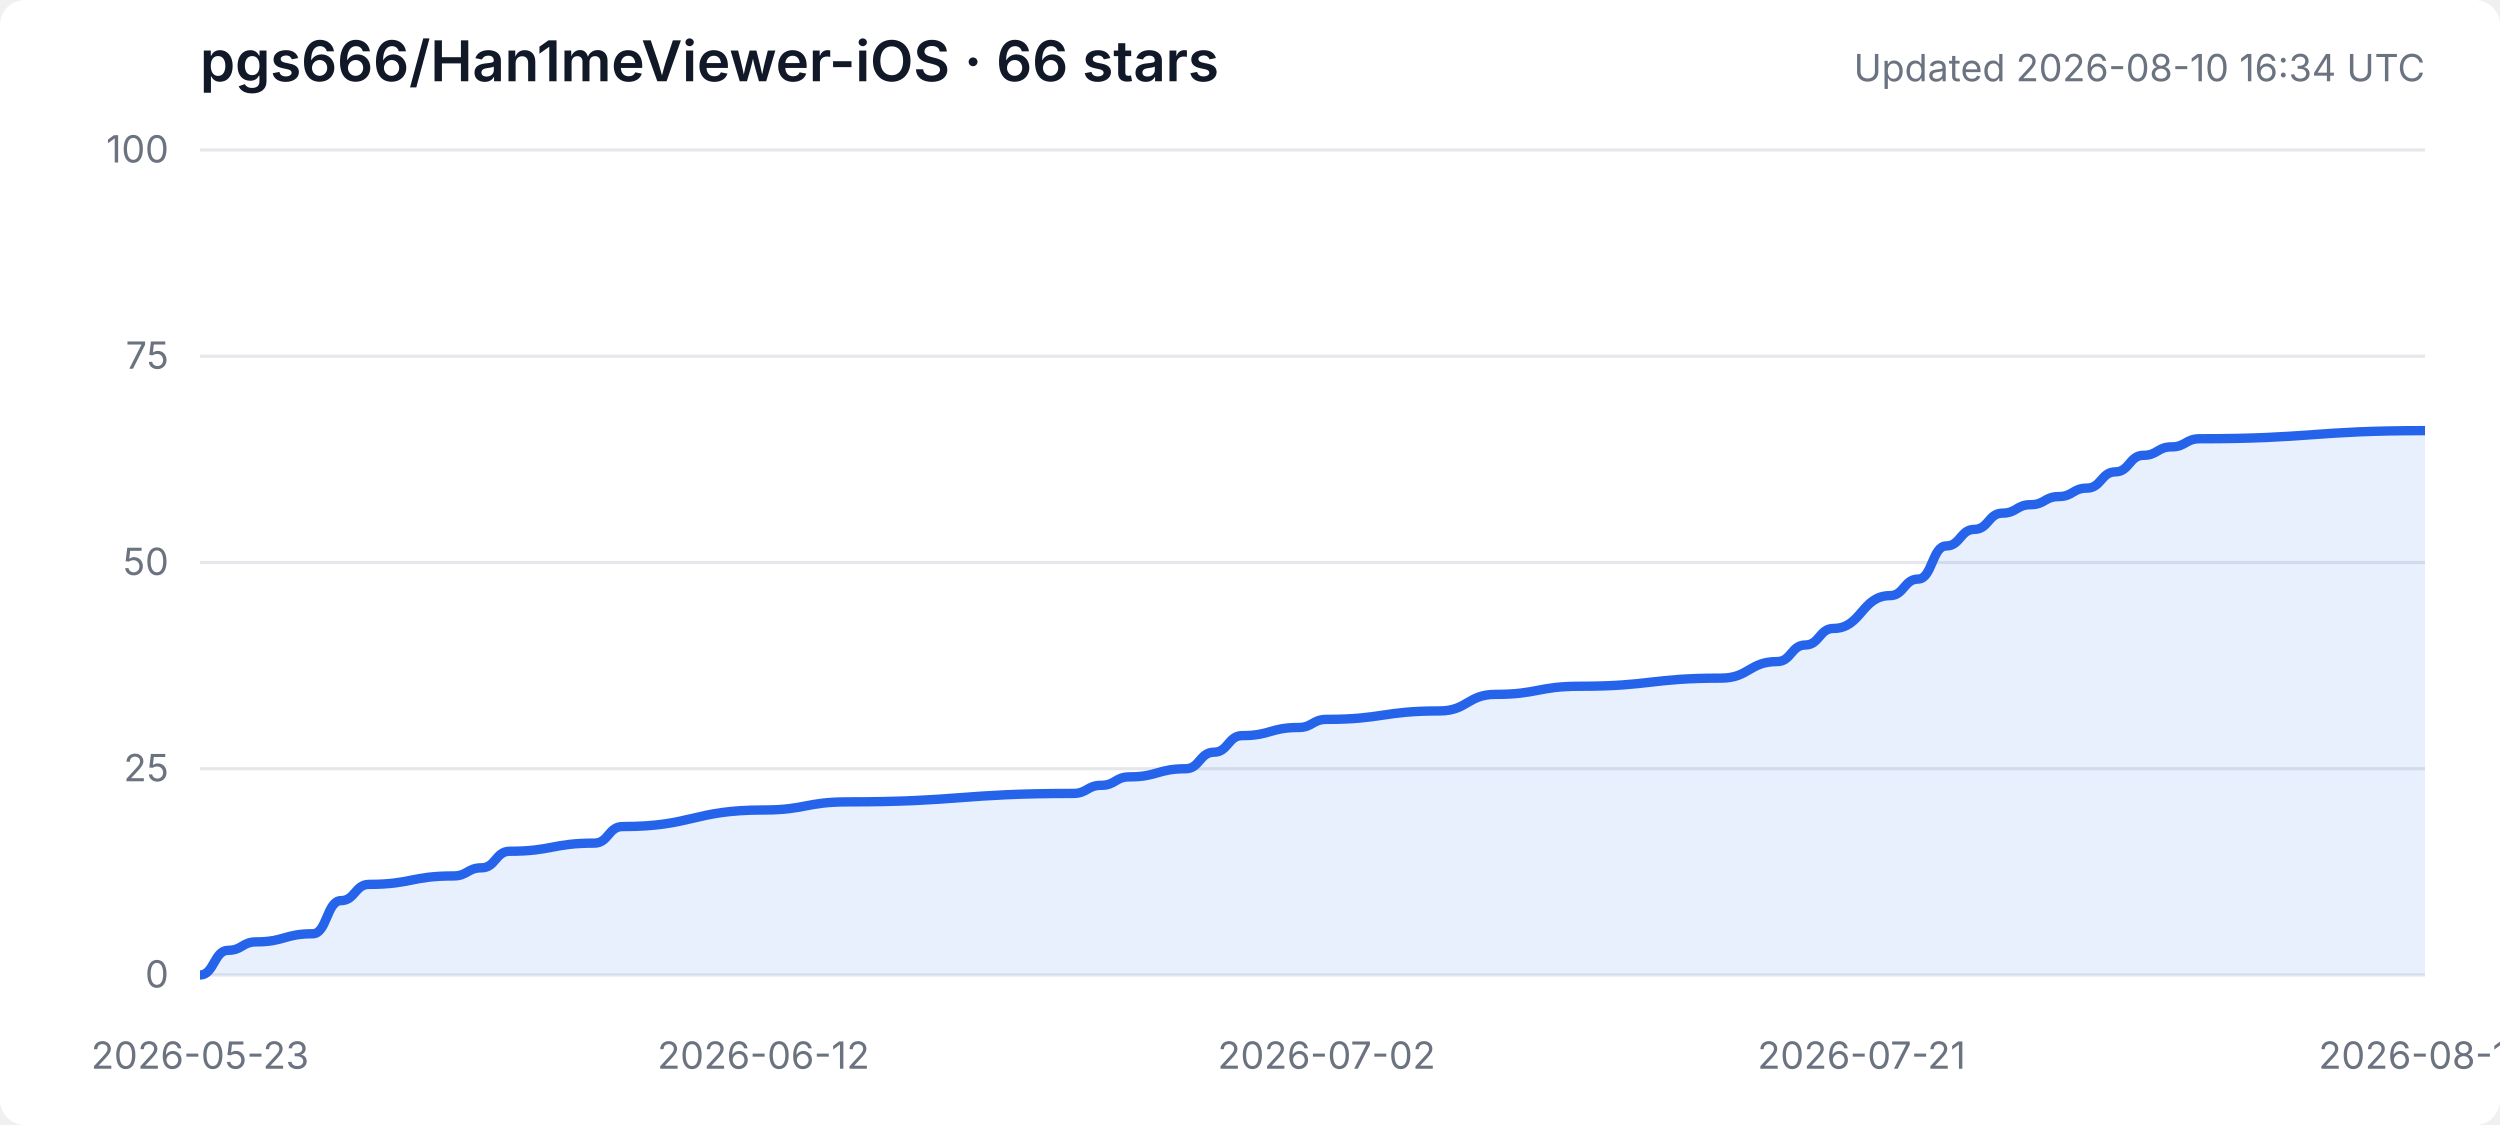
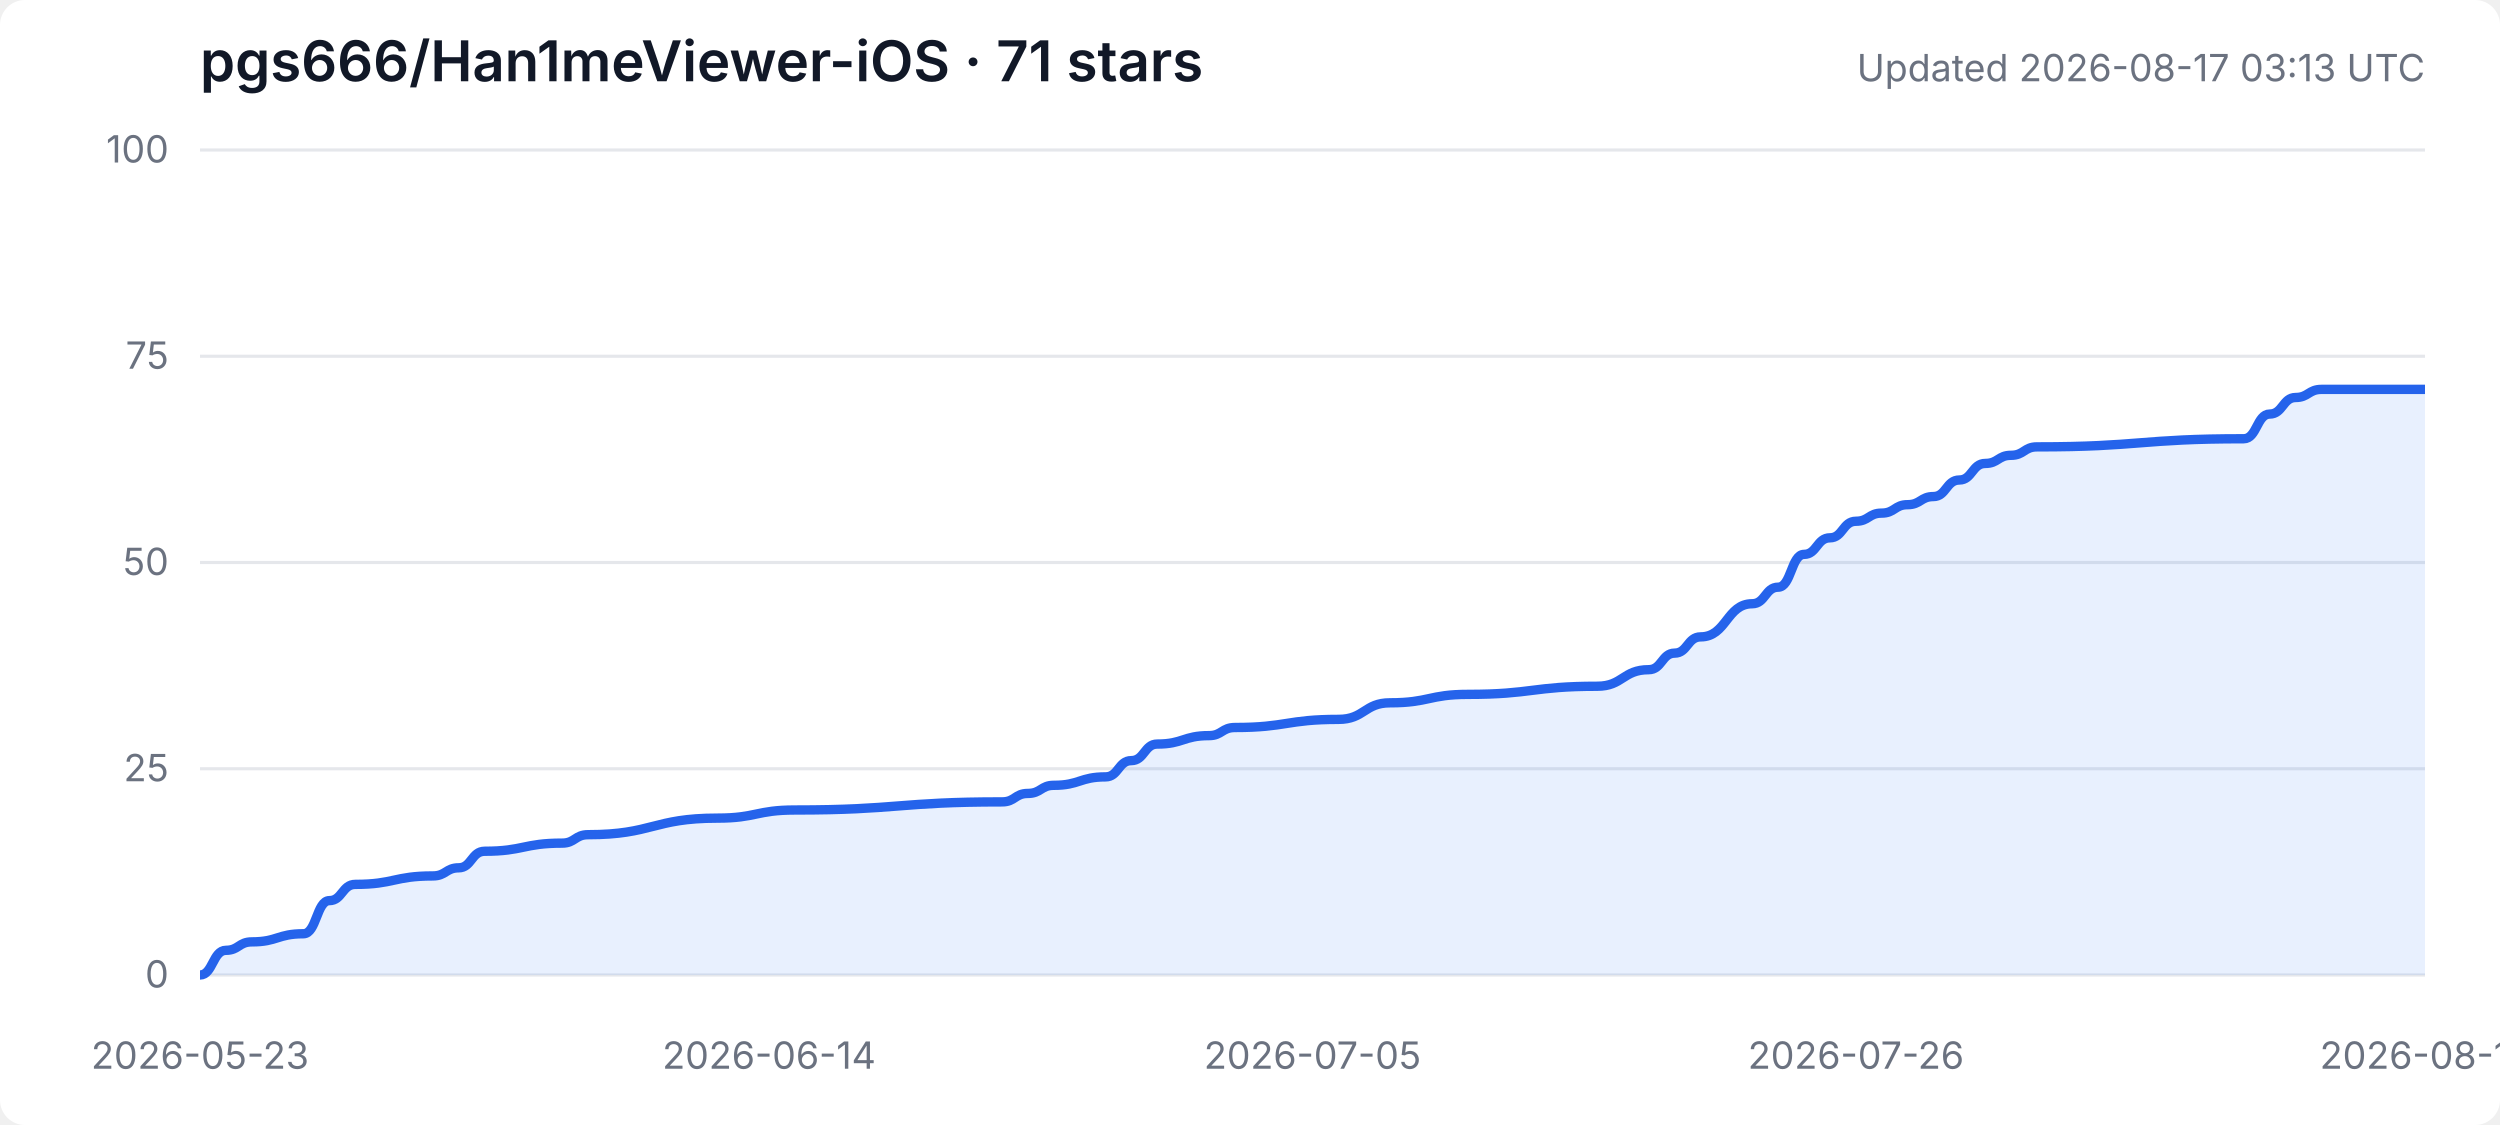
<svg xmlns="http://www.w3.org/2000/svg" width="800" height="360" viewBox="0 0 800 360" role="img" aria-labelledby="title desc">
  <style>
    .background { fill: #ffffff; } .grid { stroke: #e5e7eb; stroke-width: 1; }
    .axis { fill: #6b7280; font: 12px -apple-system, BlinkMacSystemFont, "Segoe UI", sans-serif; }
    .heading { fill: #111827; font: 600 18px -apple-system, BlinkMacSystemFont, "Segoe UI", sans-serif; }
    .subheading { fill: #6b7280; font: 12px -apple-system, BlinkMacSystemFont, "Segoe UI", sans-serif; }
    .area { fill: #3b82f6; opacity: .12; } .line { fill: none; stroke: #2563eb; stroke-width: 3; stroke-linejoin: round; }
    @media (prefers-color-scheme: dark) {
      .background { fill: #0d1117; } .grid { stroke: #30363d; } .axis, .subheading { fill: #8b949e; }
      .heading { fill: #f0f6fc; } .area { fill: #58a6ff; opacity: .16; } .line { stroke: #58a6ff; }
    }
  </style>
  <rect class="background" width="100%" height="100%" rx="8" />
-   <text class="heading" x="64" y="26">pgs666/Han1meViewer-iOS · 66 stars</text>
-   <text class="subheading" x="776" y="26" text-anchor="end">Updated 2026-08-10 16:34 UTC</text>
+   <text class="heading" x="64" y="26">pgs666/Han1meViewer-iOS · 71 stars</text>
+   <text class="subheading" x="776" y="26" text-anchor="end">Updated 2026-08-17 03:13 UTC</text>
  <line class="grid" x1="64" y1="312.0" x2="776" y2="312.0" />
  <text class="axis" x="54" y="316.0" text-anchor="end">0</text>
  <line class="grid" x1="64" y1="246.0" x2="776" y2="246.0" />
  <text class="axis" x="54" y="250.0" text-anchor="end">25</text>
  <line class="grid" x1="64" y1="180.0" x2="776" y2="180.0" />
  <text class="axis" x="54" y="184.0" text-anchor="end">50</text>
  <line class="grid" x1="64" y1="114.0" x2="776" y2="114.0" />
  <text class="axis" x="54" y="118.0" text-anchor="end">75</text>
  <line class="grid" x1="64" y1="48.0" x2="776" y2="48.0" />
  <text class="axis" x="54" y="52.0" text-anchor="end">100</text>
  <text class="axis" x="64.0" y="342" text-anchor="middle">2026-05-23</text>
-   <text class="axis" x="244.3" y="342" text-anchor="middle">2026-06-12</text>
-   <text class="axis" x="424.5" y="342" text-anchor="middle">2026-07-02</text>
-   <text class="axis" x="595.7" y="342" text-anchor="middle">2026-07-21</text>
-   <text class="axis" x="776.0" y="342" text-anchor="middle">2026-08-10</text>
-   <path class="area" d="M 64.0 312.0 L 64.0 312.0 C 68.5 312.0, 68.5 304.1, 73.0 304.1 C 77.5 304.1, 77.5 301.4, 82.0 301.4 C 91.0 301.4, 91.0 298.8, 100.1 298.8 C 104.6 298.8, 104.6 288.2, 109.1 288.2 C 113.6 288.2, 113.6 283.0, 118.1 283.0 C 131.6 283.0, 131.6 280.3, 145.1 280.3 C 149.6 280.3, 149.6 277.7, 154.1 277.7 C 158.6 277.7, 158.6 272.4, 163.1 272.4 C 176.7 272.4, 176.7 269.8, 190.2 269.8 C 194.7 269.8, 194.7 264.5, 199.2 264.5 C 221.7 264.5, 221.7 259.2, 244.3 259.2 C 257.8 259.2, 257.8 256.6, 271.3 256.6 C 307.3 256.6, 307.3 253.9, 343.4 253.9 C 347.9 253.9, 347.9 251.3, 352.4 251.3 C 356.9 251.3, 356.9 248.6, 361.4 248.6 C 370.4 248.6, 370.4 246.0, 379.4 246.0 C 383.9 246.0, 383.9 240.7, 388.5 240.7 C 393.0 240.7, 393.0 235.4, 397.5 235.4 C 406.5 235.4, 406.5 232.8, 415.5 232.8 C 420.0 232.8, 420.0 230.2, 424.5 230.2 C 442.5 230.2, 442.5 227.5, 460.6 227.5 C 469.6 227.5, 469.6 222.2, 478.6 222.2 C 492.1 222.2, 492.1 219.6, 505.6 219.6 C 528.2 219.6, 528.2 217.0, 550.7 217.0 C 559.7 217.0, 559.7 211.7, 568.7 211.7 C 573.2 211.7, 573.2 206.4, 577.7 206.4 C 582.2 206.4, 582.2 201.1, 586.7 201.1 C 595.7 201.1, 595.7 190.6, 604.8 190.6 C 609.3 190.6, 609.3 185.3, 613.8 185.3 C 618.3 185.3, 618.3 174.7, 622.8 174.7 C 627.3 174.7, 627.3 169.4, 631.8 169.4 C 636.3 169.4, 636.3 164.2, 640.8 164.2 C 645.3 164.2, 645.3 161.5, 649.8 161.5 C 654.3 161.5, 654.3 158.9, 658.8 158.9 C 663.3 158.9, 663.3 156.2, 667.8 156.2 C 672.4 156.2, 672.4 151.0, 676.9 151.0 C 681.4 151.0, 681.4 145.7, 685.9 145.7 C 690.4 145.7, 690.4 143.0, 694.9 143.0 C 699.4 143.0, 699.4 140.4, 703.9 140.4 C 739.9 140.4, 739.9 137.8, 776.0 137.8 L 776.0 312.0 Z" />
-   <path class="line" d="M 64.0 312.0 C 68.5 312.0, 68.5 304.1, 73.0 304.1 C 77.5 304.1, 77.5 301.4, 82.0 301.4 C 91.0 301.4, 91.0 298.8, 100.1 298.8 C 104.6 298.8, 104.6 288.2, 109.1 288.2 C 113.6 288.2, 113.6 283.0, 118.1 283.0 C 131.6 283.0, 131.6 280.3, 145.1 280.3 C 149.6 280.3, 149.6 277.7, 154.1 277.7 C 158.6 277.7, 158.6 272.4, 163.1 272.4 C 176.7 272.4, 176.7 269.8, 190.2 269.8 C 194.7 269.8, 194.7 264.5, 199.2 264.5 C 221.7 264.5, 221.7 259.2, 244.3 259.2 C 257.8 259.2, 257.8 256.6, 271.3 256.6 C 307.3 256.6, 307.3 253.9, 343.4 253.9 C 347.9 253.9, 347.9 251.3, 352.4 251.3 C 356.9 251.3, 356.9 248.6, 361.4 248.6 C 370.4 248.6, 370.4 246.0, 379.4 246.0 C 383.9 246.0, 383.9 240.7, 388.5 240.7 C 393.0 240.7, 393.0 235.4, 397.5 235.4 C 406.5 235.4, 406.5 232.8, 415.5 232.8 C 420.0 232.8, 420.0 230.2, 424.5 230.2 C 442.5 230.2, 442.5 227.5, 460.6 227.5 C 469.6 227.5, 469.6 222.2, 478.6 222.2 C 492.1 222.2, 492.1 219.6, 505.6 219.6 C 528.2 219.6, 528.2 217.0, 550.7 217.0 C 559.7 217.0, 559.7 211.7, 568.7 211.7 C 573.2 211.7, 573.2 206.4, 577.7 206.4 C 582.2 206.4, 582.2 201.1, 586.7 201.1 C 595.7 201.1, 595.7 190.6, 604.8 190.6 C 609.3 190.6, 609.3 185.3, 613.8 185.3 C 618.3 185.3, 618.3 174.7, 622.8 174.7 C 627.3 174.7, 627.3 169.4, 631.8 169.4 C 636.3 169.4, 636.3 164.2, 640.8 164.2 C 645.3 164.2, 645.3 161.5, 649.8 161.5 C 654.3 161.5, 654.3 158.9, 658.8 158.9 C 663.3 158.9, 663.3 156.2, 667.8 156.2 C 672.4 156.2, 672.4 151.0, 676.9 151.0 C 681.4 151.0, 681.4 145.7, 685.9 145.7 C 690.4 145.7, 690.4 143.0, 694.9 143.0 C 699.4 143.0, 699.4 140.4, 703.9 140.4 C 739.9 140.4, 739.9 137.8, 776.0 137.8" />
+   <text class="axis" x="246.1" y="342" text-anchor="middle">2026-06-14</text>
+   <text class="axis" x="420.0" y="342" text-anchor="middle">2026-07-05</text>
+   <text class="axis" x="593.9" y="342" text-anchor="middle">2026-07-26</text>
+   <text class="axis" x="776.0" y="342" text-anchor="middle">2026-08-17</text>
+   <path class="area" d="M 64.0 312.0 L 64.0 312.0 C 68.1 312.0, 68.1 304.1, 72.3 304.1 C 76.4 304.1, 76.4 301.4, 80.6 301.4 C 88.8 301.4, 88.8 298.8, 97.1 298.8 C 101.3 298.8, 101.3 288.2, 105.4 288.2 C 109.5 288.2, 109.5 283.0, 113.7 283.0 C 126.1 283.0, 126.1 280.3, 138.5 280.3 C 142.7 280.3, 142.7 277.7, 146.8 277.7 C 150.9 277.7, 150.9 272.4, 155.1 272.4 C 167.5 272.4, 167.5 269.8, 179.9 269.8 C 184.0 269.8, 184.0 267.1, 188.2 267.1 C 208.9 267.1, 208.9 261.8, 229.6 261.8 C 242.0 261.8, 242.0 259.2, 254.4 259.2 C 287.5 259.2, 287.5 256.6, 320.7 256.6 C 324.8 256.6, 324.8 253.9, 328.9 253.9 C 333.1 253.9, 333.1 251.3, 337.2 251.3 C 345.5 251.3, 345.5 248.6, 353.8 248.6 C 357.9 248.6, 357.9 243.4, 362.0 243.4 C 366.2 243.4, 366.2 238.1, 370.3 238.1 C 378.6 238.1, 378.6 235.4, 386.9 235.4 C 391.0 235.4, 391.0 232.8, 395.2 232.8 C 411.7 232.8, 411.7 230.2, 428.3 230.2 C 436.6 230.2, 436.6 224.9, 444.8 224.9 C 457.3 224.9, 457.3 222.2, 469.7 222.2 C 490.4 222.2, 490.4 219.6, 511.1 219.6 C 519.3 219.6, 519.3 214.3, 527.6 214.3 C 531.8 214.3, 531.8 209.0, 535.9 209.0 C 540.0 209.0, 540.0 203.8, 544.2 203.8 C 552.5 203.8, 552.5 193.2, 560.7 193.2 C 564.9 193.2, 564.9 187.9, 569.0 187.9 C 573.2 187.9, 573.2 177.4, 577.3 177.4 C 581.4 177.4, 581.4 172.1, 585.6 172.1 C 589.7 172.1, 589.7 166.8, 593.9 166.8 C 598.0 166.8, 598.0 164.2, 602.1 164.2 C 606.3 164.2, 606.3 161.5, 610.4 161.5 C 614.6 161.5, 614.6 158.9, 618.7 158.9 C 622.8 158.9, 622.8 153.6, 627.0 153.6 C 631.1 153.6, 631.1 148.3, 635.3 148.3 C 639.4 148.3, 639.4 145.7, 643.5 145.7 C 647.7 145.7, 647.7 143.0, 651.8 143.0 C 684.9 143.0, 684.9 140.4, 718.0 140.4 C 722.2 140.4, 722.2 132.5, 726.3 132.5 C 730.5 132.5, 730.5 127.2, 734.6 127.2 C 738.7 127.2, 738.7 124.6, 742.9 124.6 C 759.4 124.6, 759.4 124.6, 776.0 124.6 L 776.0 312.0 Z" />
+   <path class="line" d="M 64.0 312.0 C 68.1 312.0, 68.1 304.1, 72.3 304.1 C 76.4 304.1, 76.4 301.4, 80.6 301.4 C 88.8 301.4, 88.8 298.8, 97.1 298.8 C 101.3 298.8, 101.3 288.2, 105.4 288.2 C 109.5 288.2, 109.5 283.0, 113.7 283.0 C 126.1 283.0, 126.1 280.3, 138.5 280.3 C 142.7 280.3, 142.7 277.7, 146.8 277.7 C 150.9 277.7, 150.9 272.4, 155.1 272.4 C 167.5 272.4, 167.5 269.8, 179.9 269.8 C 184.0 269.8, 184.0 267.1, 188.2 267.1 C 208.9 267.1, 208.9 261.8, 229.6 261.8 C 242.0 261.8, 242.0 259.2, 254.4 259.2 C 287.5 259.2, 287.5 256.6, 320.7 256.6 C 324.8 256.6, 324.8 253.9, 328.9 253.9 C 333.1 253.9, 333.1 251.3, 337.2 251.3 C 345.5 251.3, 345.5 248.6, 353.8 248.6 C 357.9 248.6, 357.9 243.4, 362.0 243.4 C 366.2 243.4, 366.2 238.1, 370.3 238.1 C 378.6 238.1, 378.6 235.4, 386.9 235.4 C 391.0 235.4, 391.0 232.8, 395.2 232.8 C 411.7 232.8, 411.7 230.2, 428.3 230.2 C 436.6 230.2, 436.6 224.9, 444.8 224.9 C 457.3 224.9, 457.3 222.2, 469.7 222.2 C 490.4 222.2, 490.4 219.6, 511.1 219.6 C 519.3 219.6, 519.3 214.3, 527.6 214.3 C 531.8 214.3, 531.8 209.0, 535.9 209.0 C 540.0 209.0, 540.0 203.8, 544.2 203.8 C 552.5 203.8, 552.5 193.2, 560.7 193.2 C 564.9 193.2, 564.9 187.9, 569.0 187.9 C 573.2 187.9, 573.2 177.4, 577.3 177.4 C 581.4 177.4, 581.4 172.1, 585.6 172.1 C 589.7 172.1, 589.7 166.8, 593.9 166.8 C 598.0 166.8, 598.0 164.2, 602.1 164.2 C 606.3 164.2, 606.3 161.5, 610.4 161.5 C 614.6 161.5, 614.6 158.9, 618.7 158.9 C 622.8 158.9, 622.8 153.6, 627.0 153.6 C 631.1 153.6, 631.1 148.3, 635.3 148.3 C 639.4 148.3, 639.4 145.7, 643.5 145.7 C 647.7 145.7, 647.7 143.0, 651.8 143.0 C 684.9 143.0, 684.9 140.4, 718.0 140.4 C 722.2 140.4, 722.2 132.5, 726.3 132.5 C 730.5 132.5, 730.5 127.2, 734.6 127.2 C 738.7 127.2, 738.7 124.6, 742.9 124.6 C 759.4 124.6, 759.4 124.6, 776.0 124.6" />
</svg>
